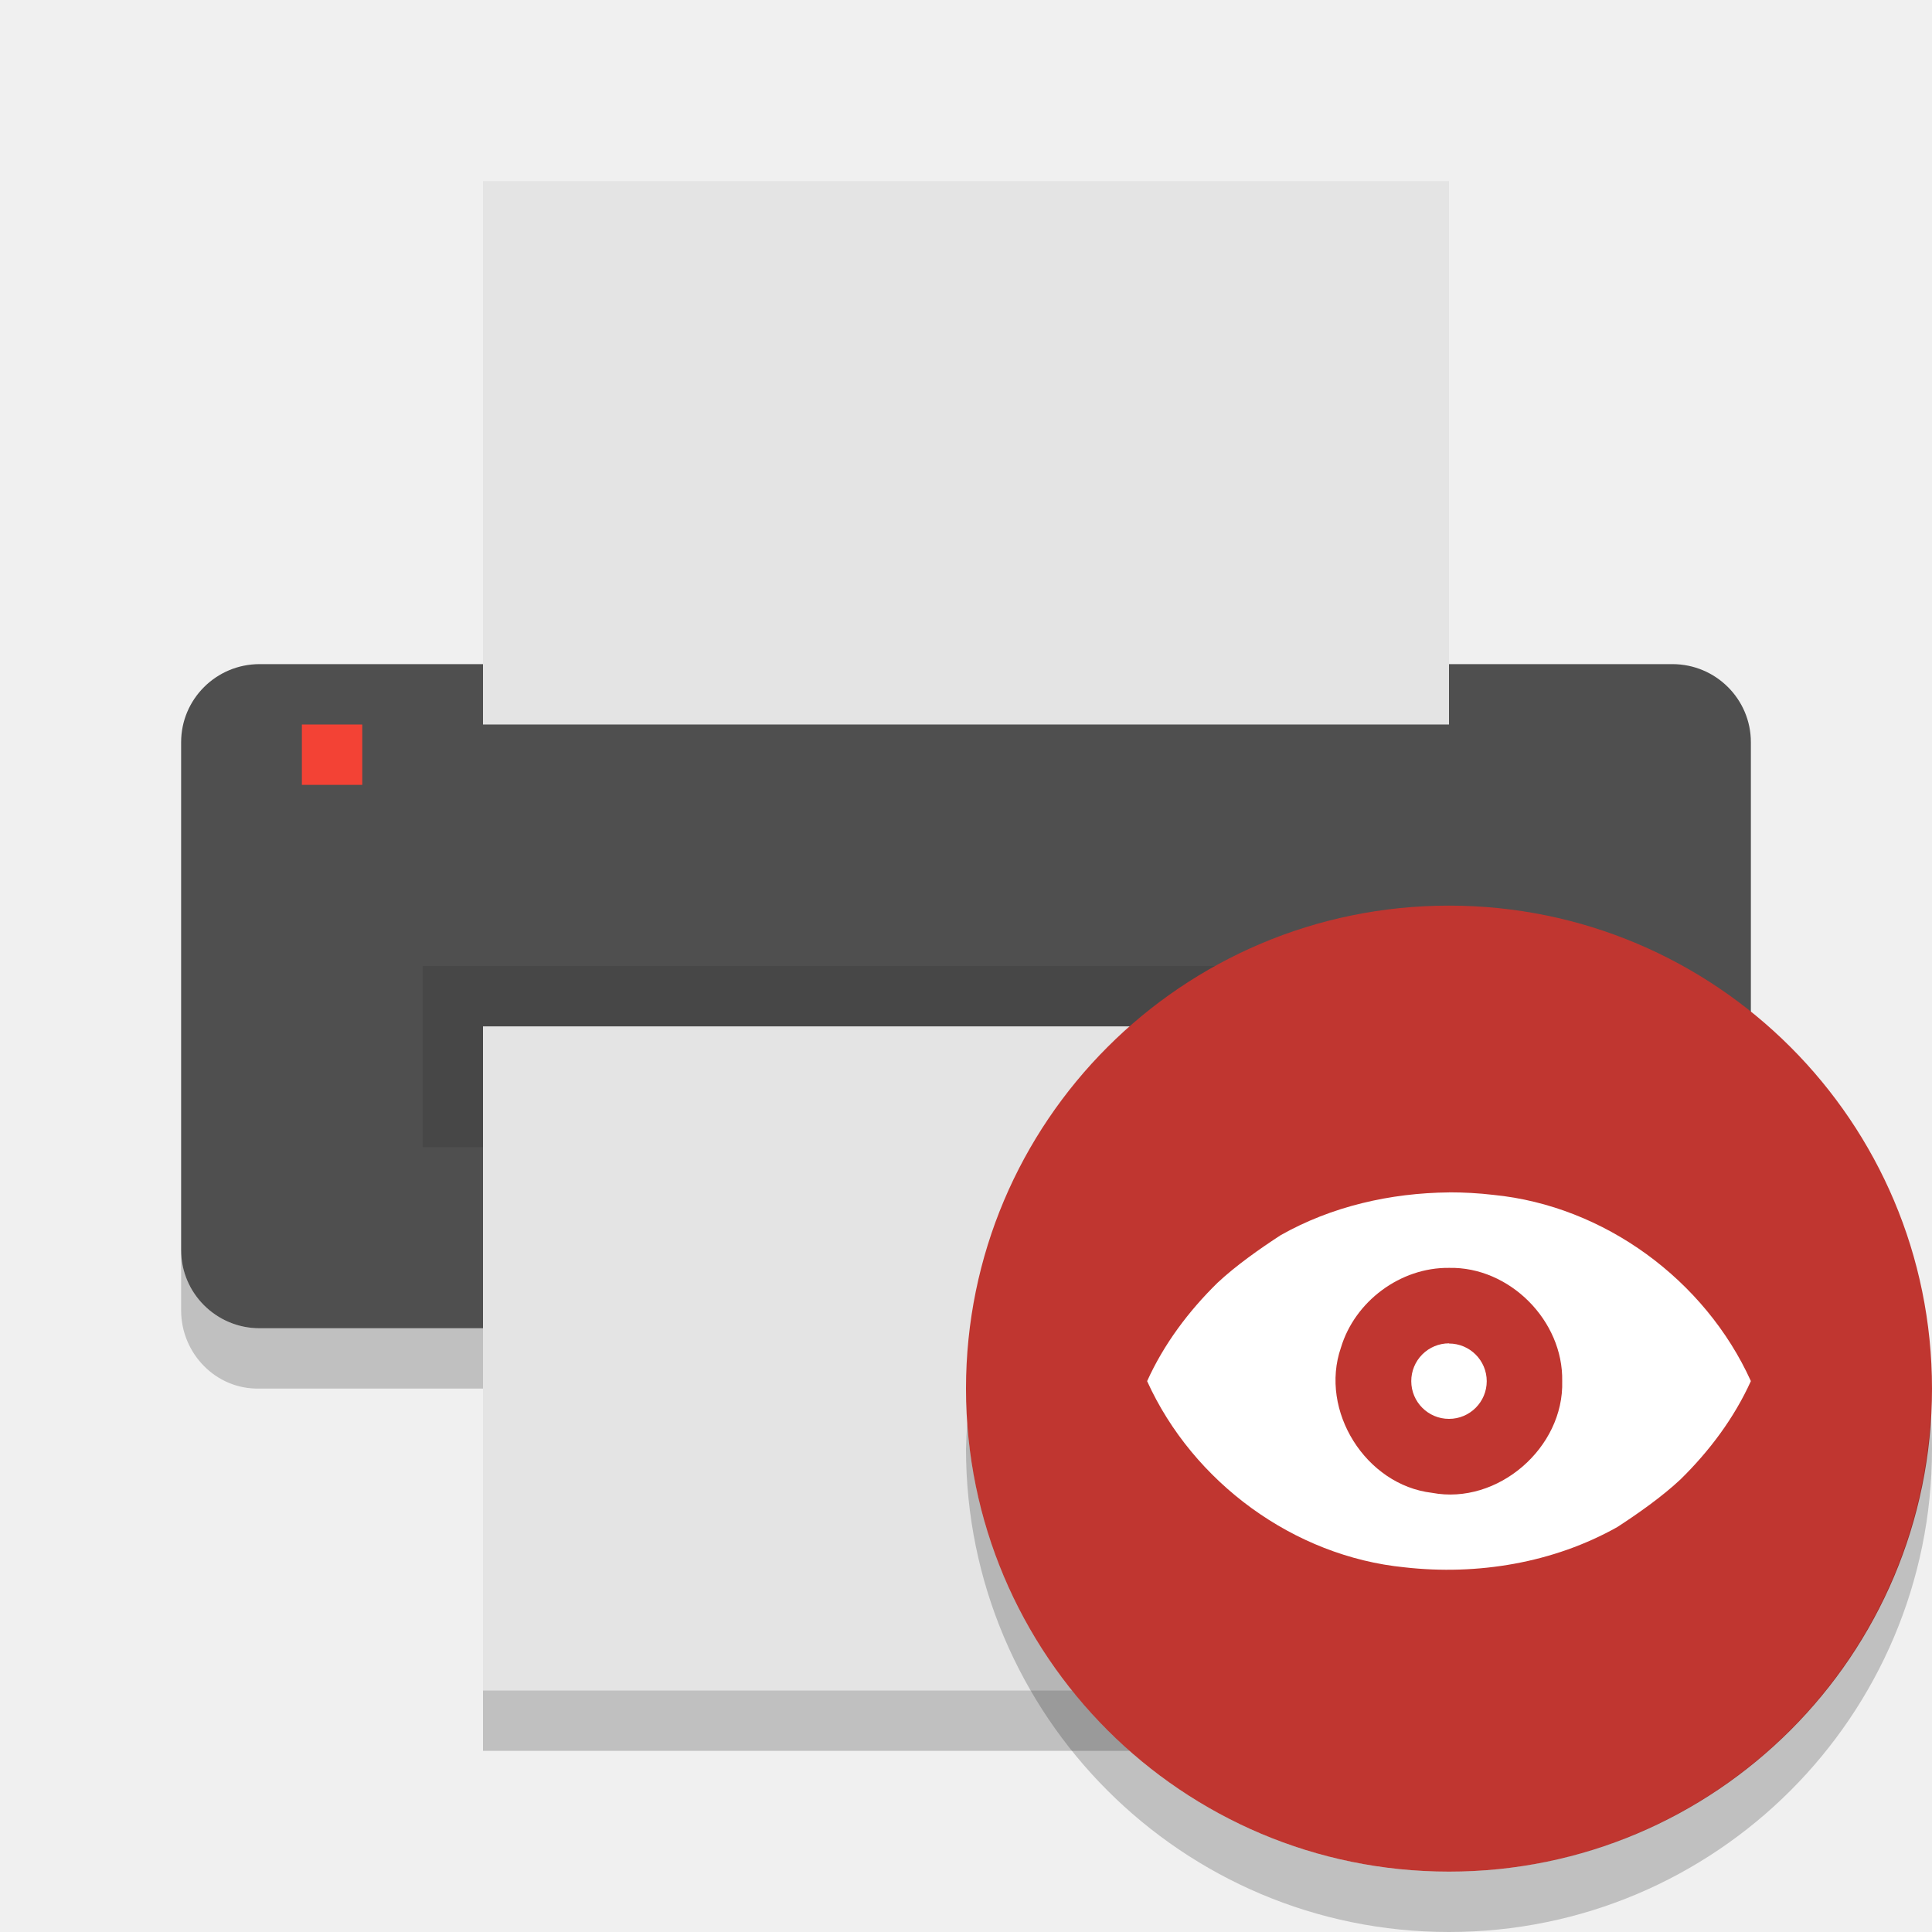
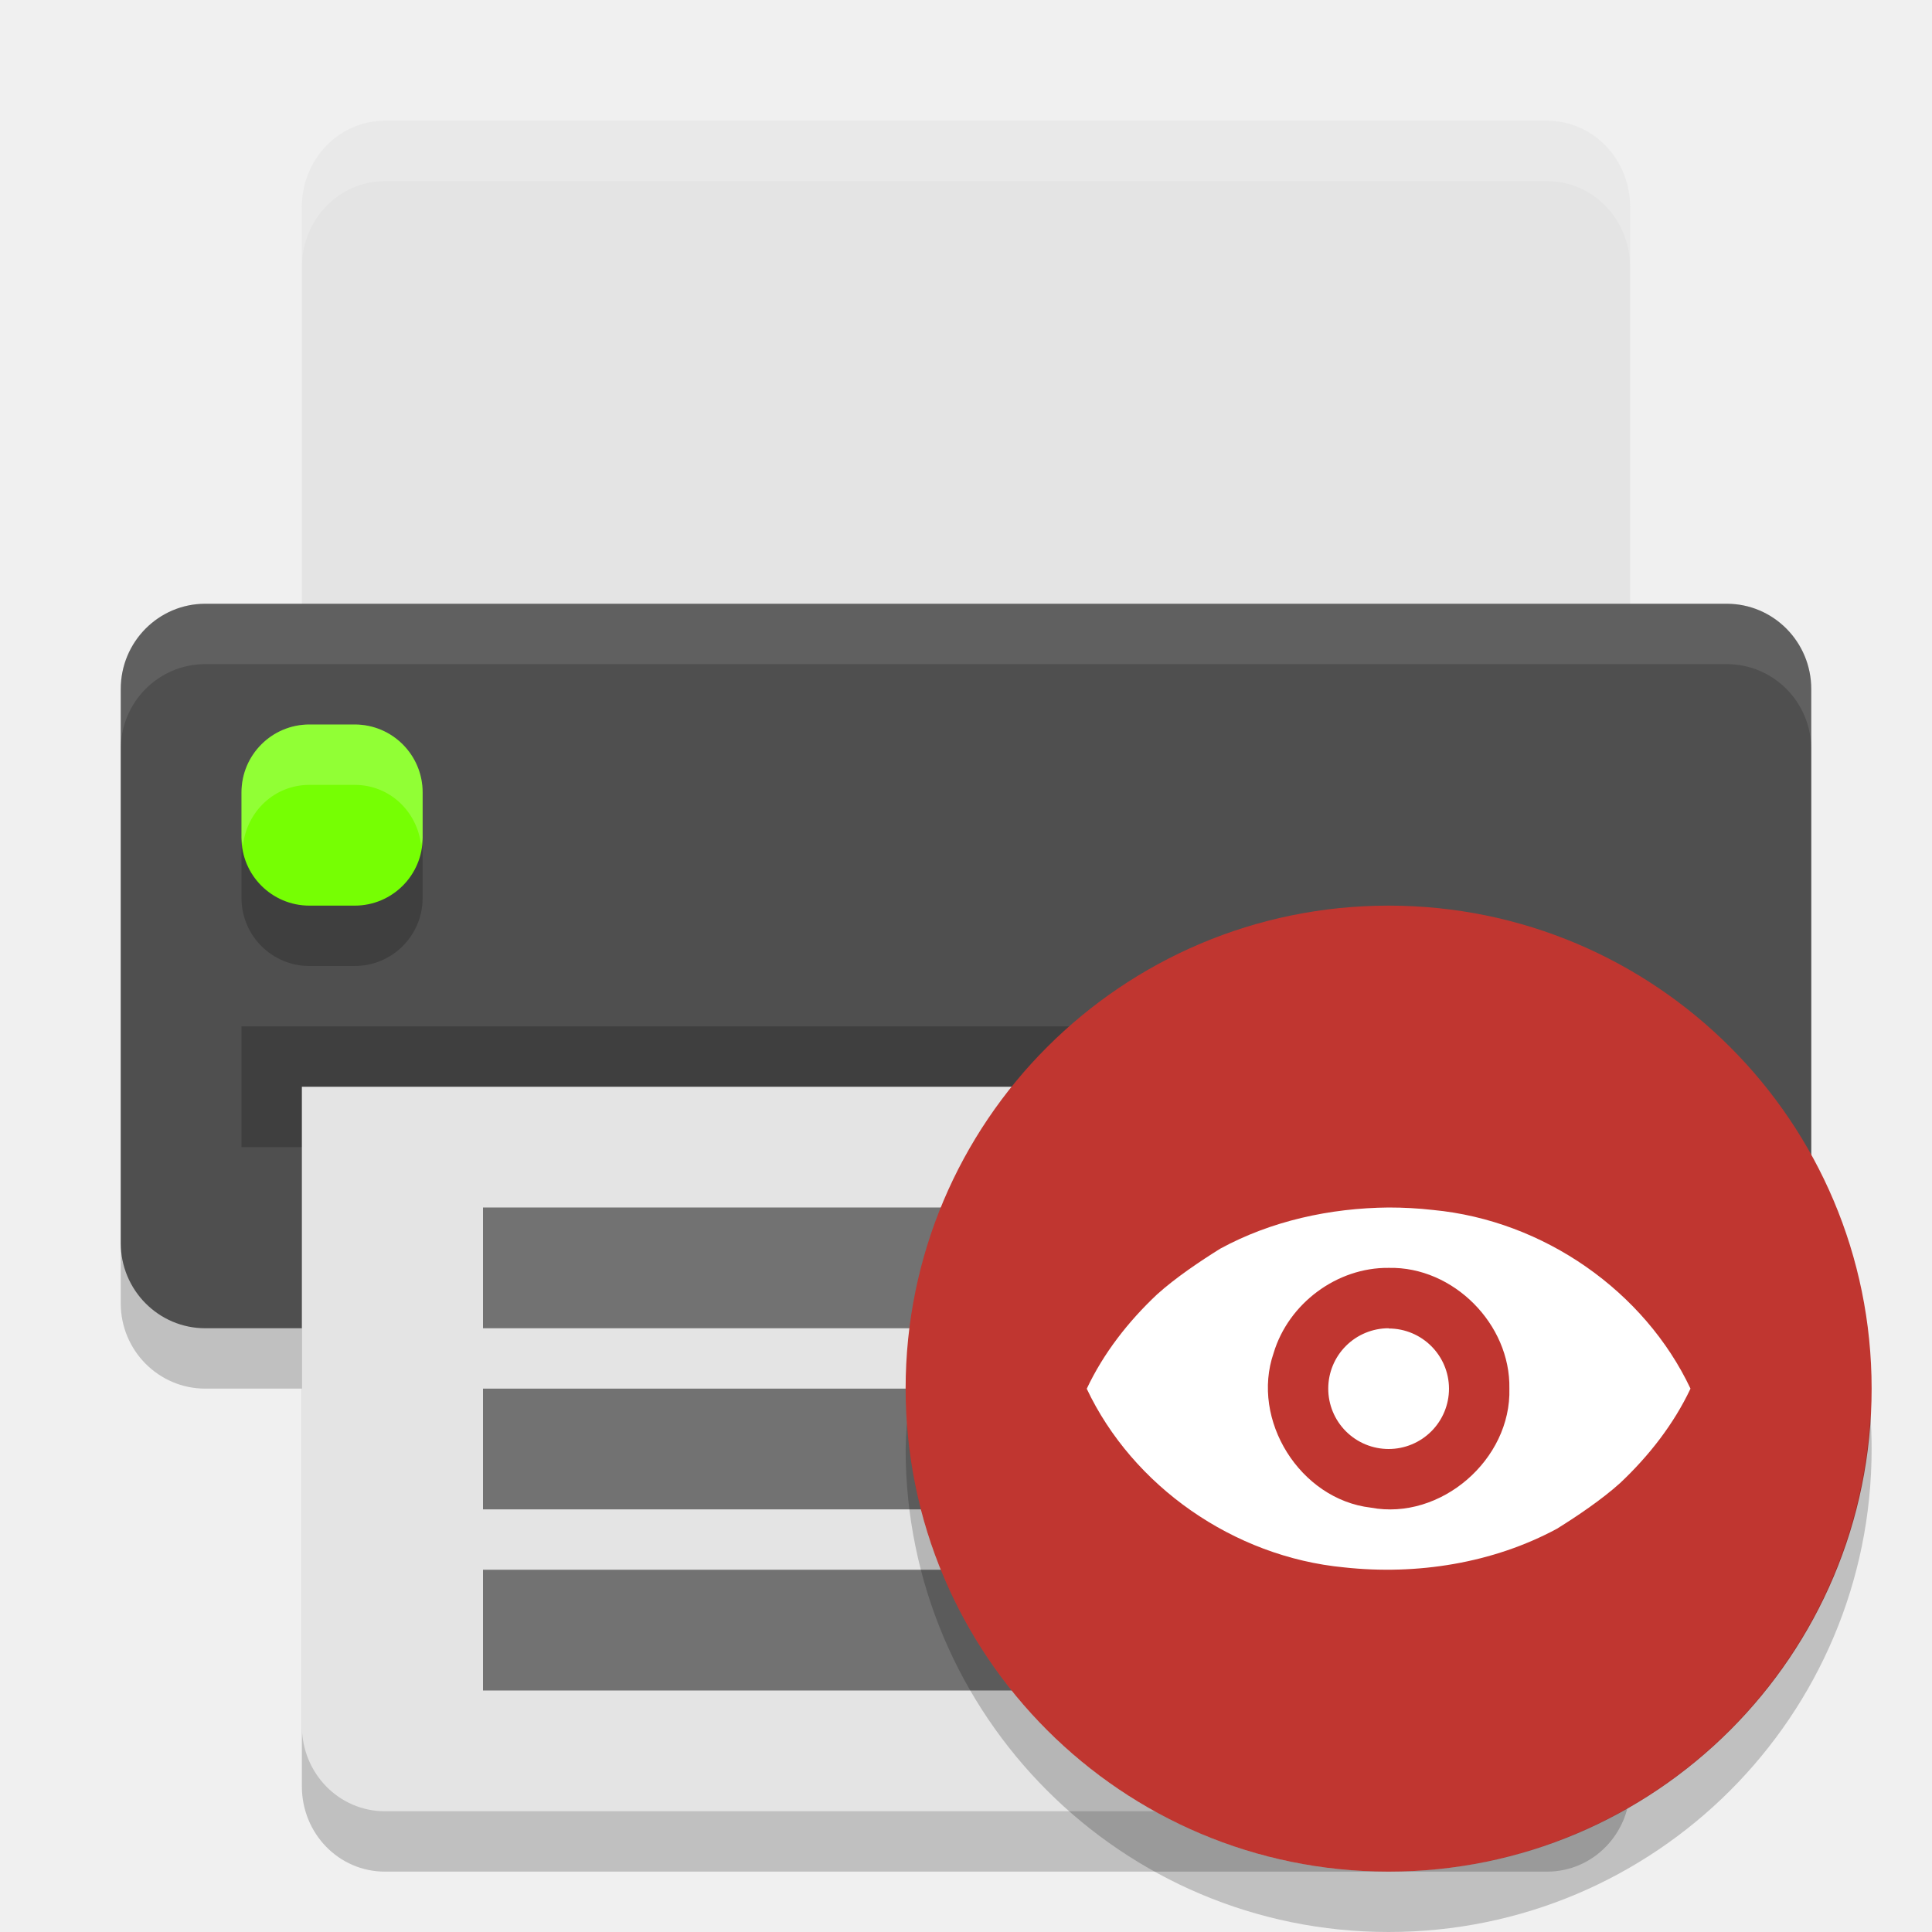
<svg xmlns="http://www.w3.org/2000/svg" width="32" height="32" version="1">
-   <rect fill="#4f4f4f" width="11" height="26" x="-22" y="-29" rx="1.294" ry="1.3" transform="matrix(0,-1,-1,0,0,0)" />
-   <path fill="#e4e4e4" d="m-12-24h9v16h-9z" transform="matrix(0,-1,-1,0,0,0)" />
-   <path opacity=".1" d="m7 16h18v3h-18z" />
-   <path fill="#e4e4e4" d="m-28-24h11v16h-11z" transform="matrix(0,-1,-1,0,0,0)" />
-   <path fill="#f34235" d="m5 12h1v1h-1z" />
-   <path opacity=".2" d="m3 20.704v1c0 0.717 0.581 1.315 1.301 1.295h3.699v-1h-3.699c-0.72 0.001-1.301-0.577-1.301-1.295zm26 0c0 0.717-0.581 1.295-1.301 1.295h-3.699v1h3.699c0.72 0 1.301-0.578 1.301-1.295v-1zm-21 7.296v1h16v-1z" />
-   <g fill-rule="evenodd">
-     <circle fill="#c03630" cx="24" cy="23" r="8" />
-     <path fill="#fff" d="m24 19.75c-0.969 0.009-1.945 0.231-2.789 0.709-0.337 0.219-0.74 0.502-1.045 0.788-0.479 0.469-0.889 1.016-1.166 1.629 0.759 1.675 2.429 2.903 4.265 3.084 1.205 0.136 2.465-0.072 3.524-0.668 0.337-0.219 0.74-0.502 1.045-0.788 0.479-0.47 0.889-1.017 1.166-1.629-0.759-1.675-2.429-2.903-4.265-3.084-0.244-0.029-0.49-0.042-0.735-0.042zm0 1.25c1.004-0.022 1.894 0.876 1.875 1.875 0.032 1.104-1.068 2.057-2.156 1.851-1.099-0.129-1.87-1.361-1.509-2.405 0.231-0.768 0.985-1.33 1.79-1.321zm0 1.25a0.625 0.625 0 0 0 -0.625 0.626 0.625 0.625 0 0 0 0.625 0.625 0.625 0.625 0 0 0 0.625 -0.625 0.625 0.625 0 0 0 -0.625 -0.623z" />
-     <path opacity=".2" d="m31.979 23.424a8 8 0 0 1 -7.979 7.576 8 8 0 0 1 -7.979 -7.424 8 8 0 0 0 -0.021 0.424 8 8 0 0 0 8 8 8 8 0 0 0 8 -8 8 8 0 0 0 -0.021 -0.576z" />
-   </g>
+   <rect width="12" height="28" x="-23" y="-30" rx="1.412" ry="1.4" transform="matrix(0,-1,-1,0,0,0)" style="opacity:0.2" />
+   <path d="M 5,19 5,29.588 C 5,30.37 5.613,31 6.375,31 l 19.25,0 C 26.387,31 27,30.37 27,29.588 L 27,19 5,19 Z" style="opacity:0.2" />
+   <path style="fill:#e4e4e4" d="M 6.375,2 C 5.613,2 5,2.637 5,3.429 L 5,12 27,12 27,3.429 C 27,2.637 26.387,2 25.625,2 L 6.375,2 Z" />
+   <rect style="fill:#4f4f4f" width="12" height="28" x="-22" y="-30" rx="1.412" ry="1.4" transform="matrix(0,-1,-1,0,0,0)" />
+   <rect width="24" height="2" x="4" y="17" style="opacity:0.2" />
+   <rect style="opacity:0.2" width="3" height="3" x="4" y="13" rx="1.125" ry="1.125" />
+   <rect width="3" height="3" x="4" y="12" rx="1.125" ry="1.125" style="fill:#76ff03" />
+   <path style="fill:#e4e4e4" d="M 5,18 5,28.588 C 5,29.37 5.613,30 6.375,30 l 19.25,0 C 26.387,30 27,29.37 27,28.588 L 27,18 5,18 Z" />
+   <path style="opacity:0.5;fill-rule:evenodd" d="m 8,26 14,0 0,2 -14,0 z" />
+   <path style="opacity:0.5;fill-rule:evenodd" d="m 8,23 11,0 0,2 -11,0 z" />
+   <path style="opacity:0.5;fill-rule:evenodd" d="m 8,20 16,0 0,2 -16,0 z" />
+   <path style="fill:#ffffff;opacity:0.2" d="M 5.125 12 C 4.502 12 4 12.502 4 13.125 L 4 13.875 C 4 13.919 4.02 13.957 4.025 14 C 4.09 13.439 4.546 13 5.125 13 L 5.875 13 C 6.454 13 6.91 13.439 6.975 14 C 6.98 13.957 7 13.919 7 13.875 L 7 13.125 C 7 12.502 6.498 12 5.875 12 L 5.125 12 z" />
+   <path style="fill:#ffffff;opacity:0.1" d="M 3.4 10 C 2.625 10 2 10.63 2 11.412 L 2 12.412 C 2 11.63 2.625 11 3.4 11 L 28.6 11 C 29.375 11 30 11.63 30 12.412 L 30 11.412 C 30 10.63 29.375 10 28.6 10 L 3.4 10 z" />
+   <path style="fill:#ffffff;opacity:0.2" d="M 6.375 2 C 5.613 2 5 2.636 5 3.428 L 5 4.428 C 5 3.636 5.613 3 6.375 3 L 25.625 3 C 26.387 3 27 3.636 27 4.428 L 27 3.428 C 27 2.636 26.387 2 25.625 2 L 6.375 2 z" />
+   <circle cx="23" cy="23" r="8" style="fill:#c03630;fill-rule:evenodd" />
+   <path style="fill:#ffffff;fill-rule:evenodd" d="M 23 20 C 22.031 20.009 21.055 20.222 20.211 20.682 C 19.874 20.892 19.47 21.164 19.166 21.438 C 18.687 21.888 18.277 22.414 18 23.002 C 18.759 24.61 20.427 25.787 22.264 25.961 C 23.468 26.092 24.73 25.892 25.789 25.32 C 26.126 25.11 26.53 24.838 26.834 24.564 C 27.313 24.113 27.723 23.587 28 23 C 27.241 21.392 25.572 20.215 23.736 20.041 C 23.492 20.013 23.245 20 23 20 z M 23.002 21 C 24.072 20.976 25.02 21.934 25 22.998 C 25.034 24.174 23.862 25.19 22.703 24.971 C 21.533 24.833 20.711 23.52 21.096 22.408 C 21.342 21.59 22.144 20.99 23.002 21 z M 23 22 A 1 0.999 0 0 0 22 23 A 1 0.999 0 0 0 23 24 A 1 0.999 0 0 0 24 23 A 1 0.999 0 0 0 23 22.004 L 23 22 z" />
+   <path d="M 30.979,23.424 A 8,8 0 0 1 23,31 8,8 0 0 1 15.021,23.576 8,8 0 0 0 15,24 a 8,8 0 0 0 8,8 8,8 0 0 0 8,-8 8,8 0 0 0 -0.021,-0.576 z" style="opacity:0.2;fill-rule:evenodd" />
</svg>
